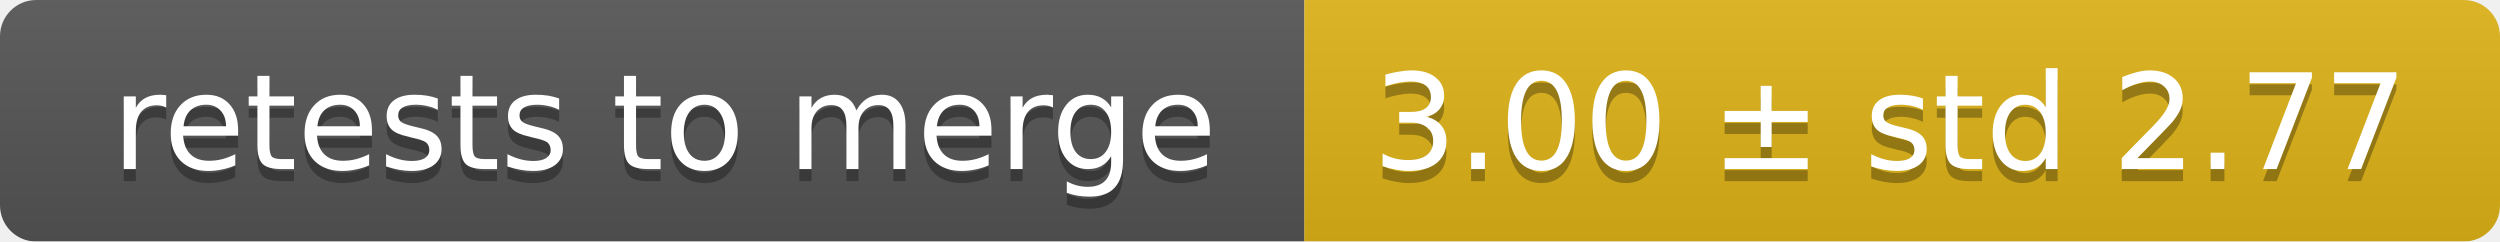
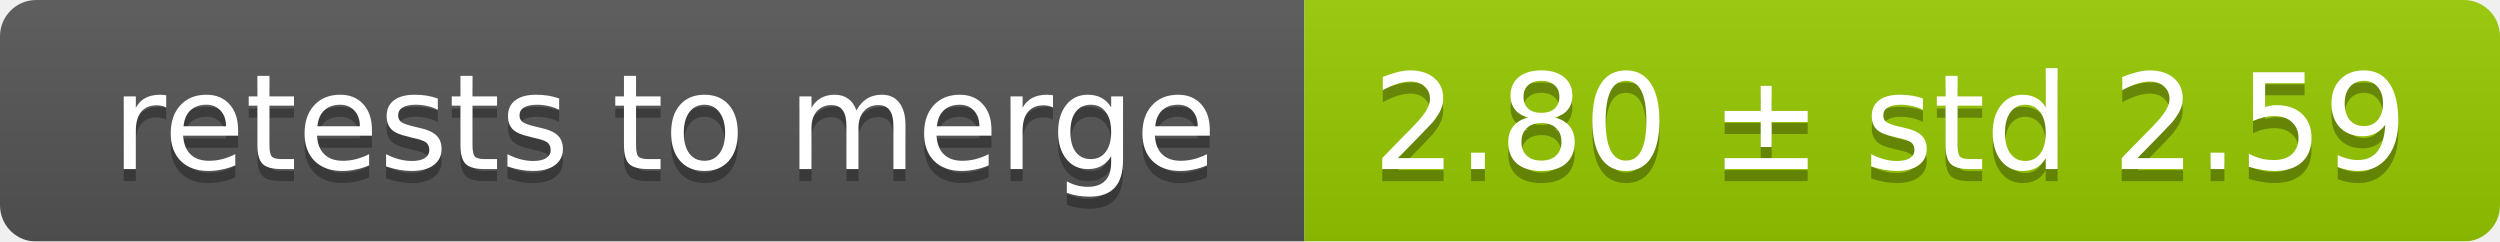
<svg xmlns="http://www.w3.org/2000/svg" width="207" height="20">
  <linearGradient id="smooth" x2="0" y2="100%">
    <stop offset="0" stop-color="#bbb" stop-opacity=".1" />
    <stop offset="1" stop-opacity=".1" />
  </linearGradient>
  <mask id="round">
    <rect width="207" height="20" rx="3" fill="#fff" />
  </mask>
  <g mask="url(#round)">
    <rect width="108" height="20" fill="#555" />
-     <rect x="108" width="99" height="20" fill="#dfb317" />
+     <rect x="108" width="99" height="20" fill="#97ca00" />
    <rect width="207" height="20" fill="url(#smooth)" />
  </g>
  <g fill="#fff" text-anchor="middle" font-family="DejaVu Sans,Verdana,Geneva,sans-serif" font-size="11">
    <text x="55" y="15" fill="#010101" fill-opacity=".3">retests to merge</text>
    <text x="55" y="14">retests to merge</text>
-     <text x="156.5" y="15" fill="#010101" fill-opacity=".3">3.00 ± std 2.77</text>
-     <text x="156.5" y="14">3.00 ± std 2.77</text>
+     <text x="156.5" y="15" fill="#010101" fill-opacity=".3">2.80 ± std 2.59</text>
+     <text x="156.5" y="14">2.80 ± std 2.59</text>
  </g>
</svg>
